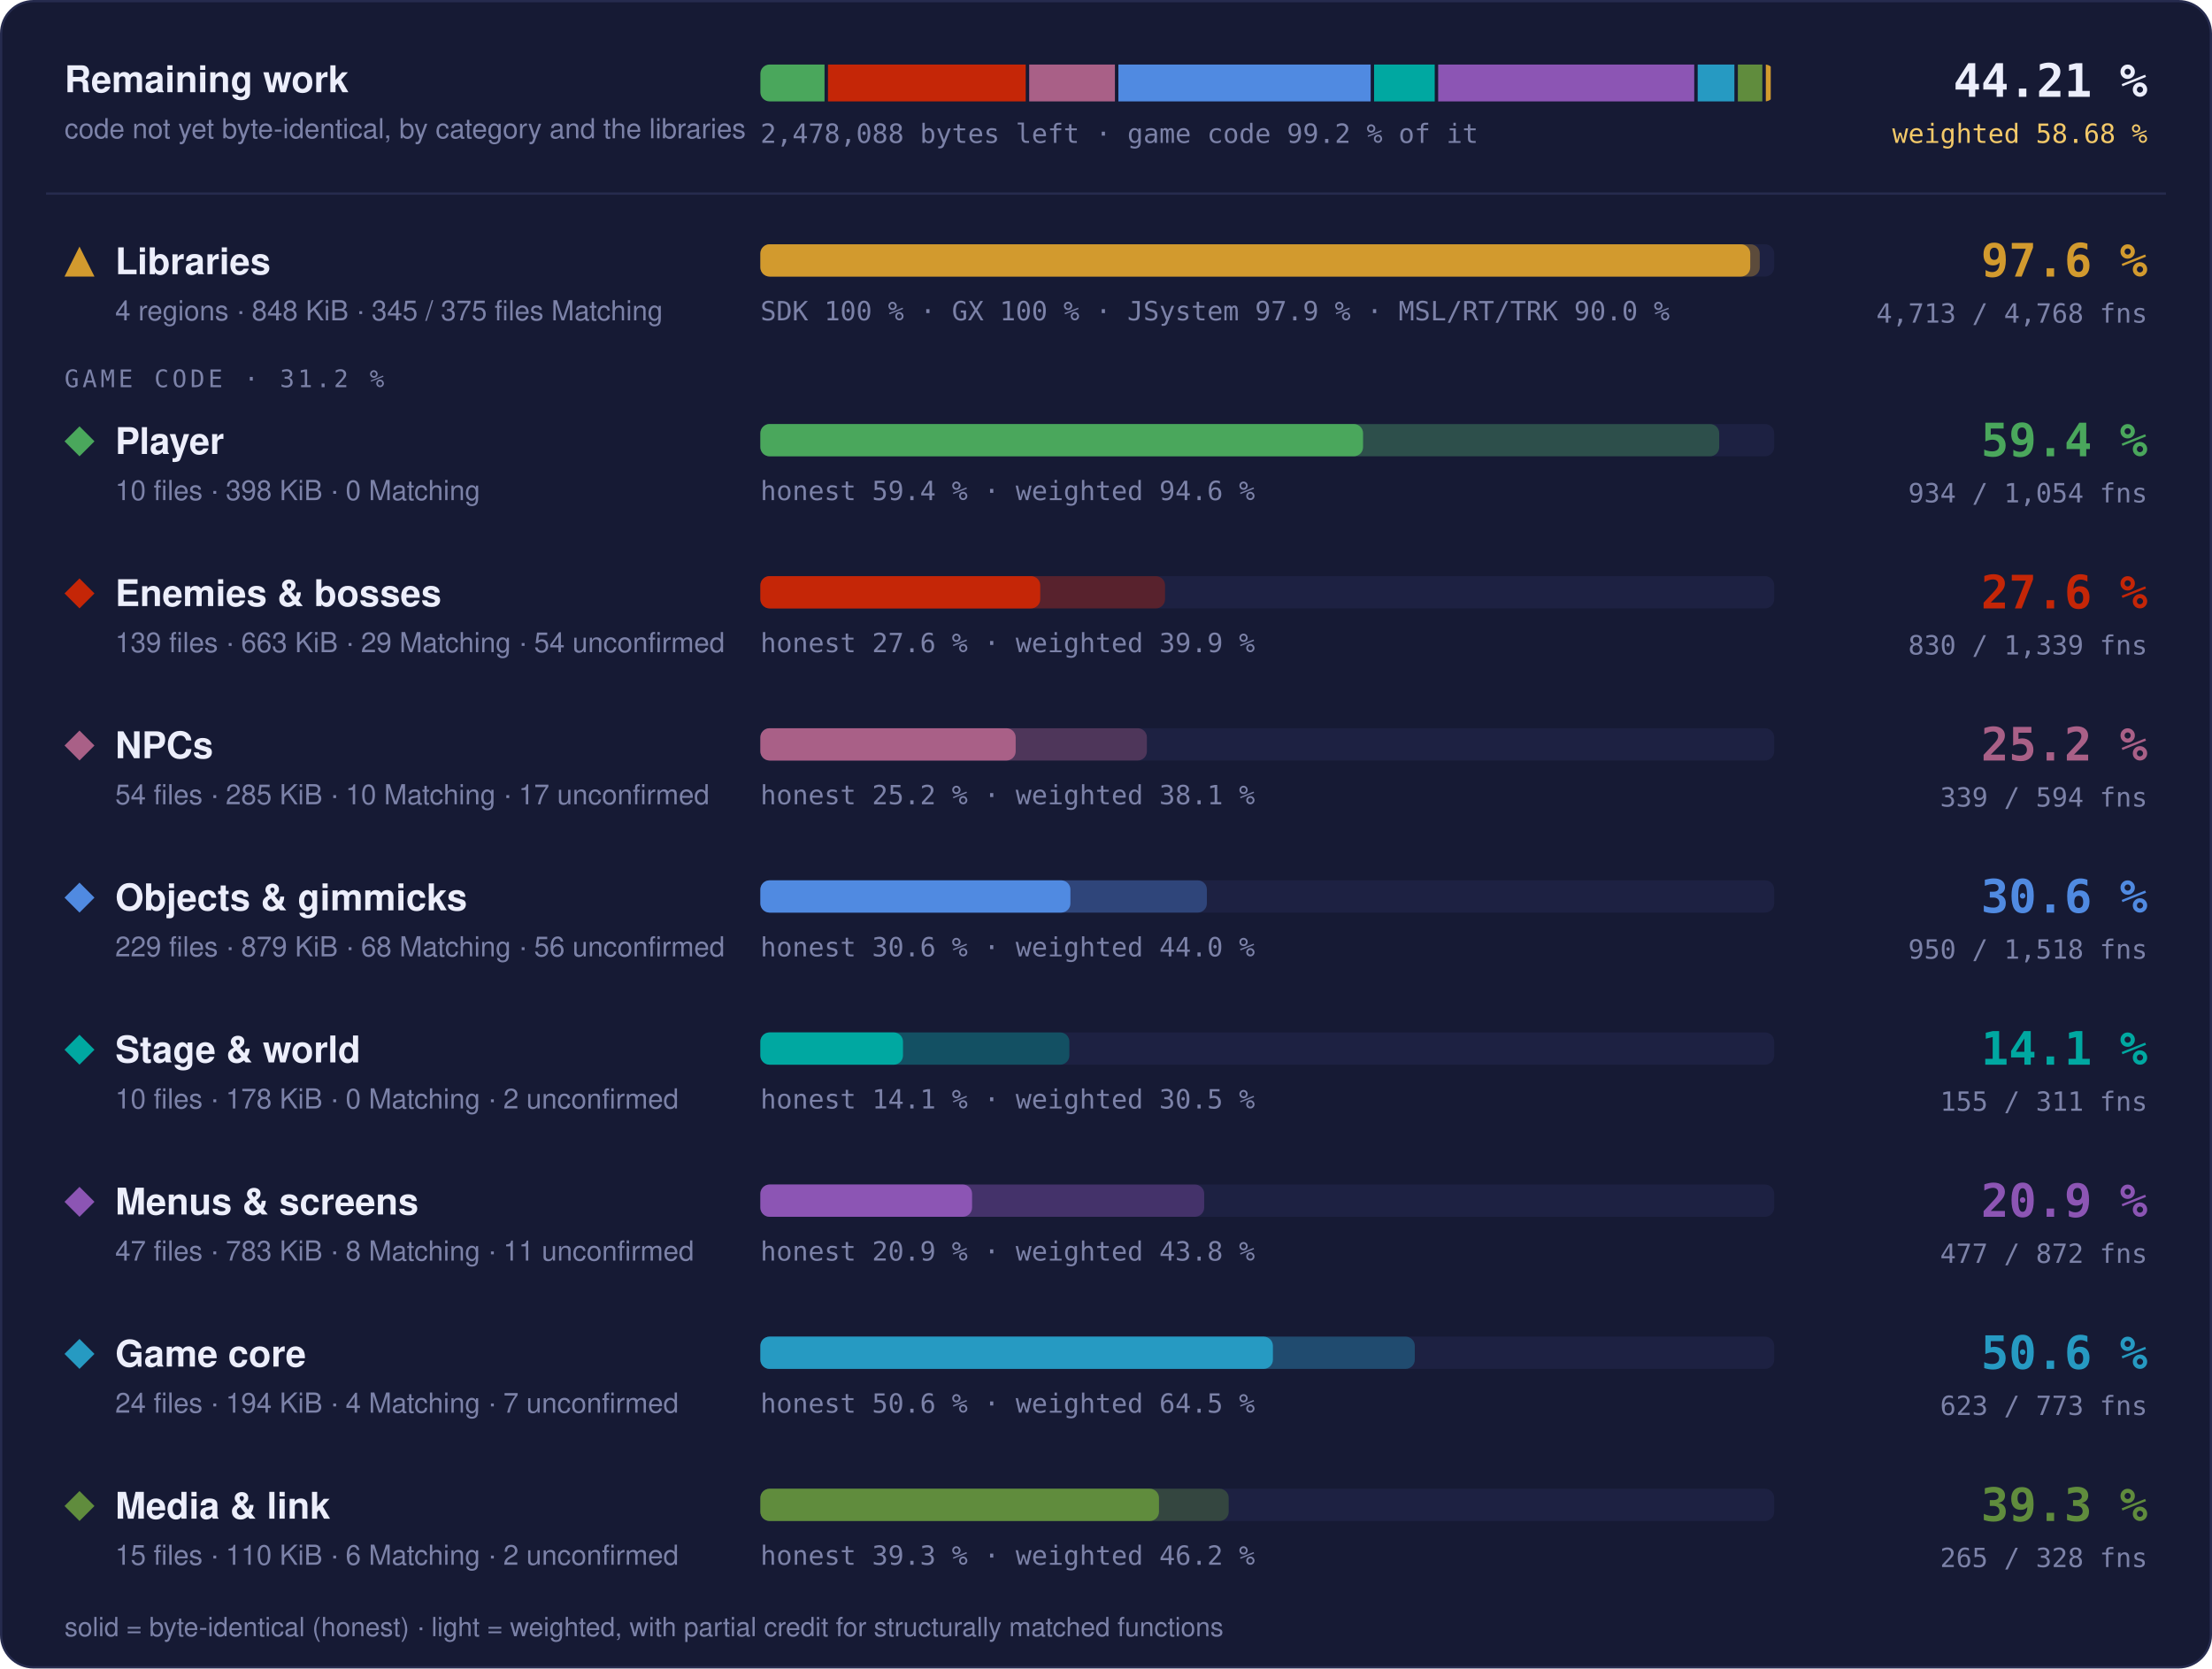
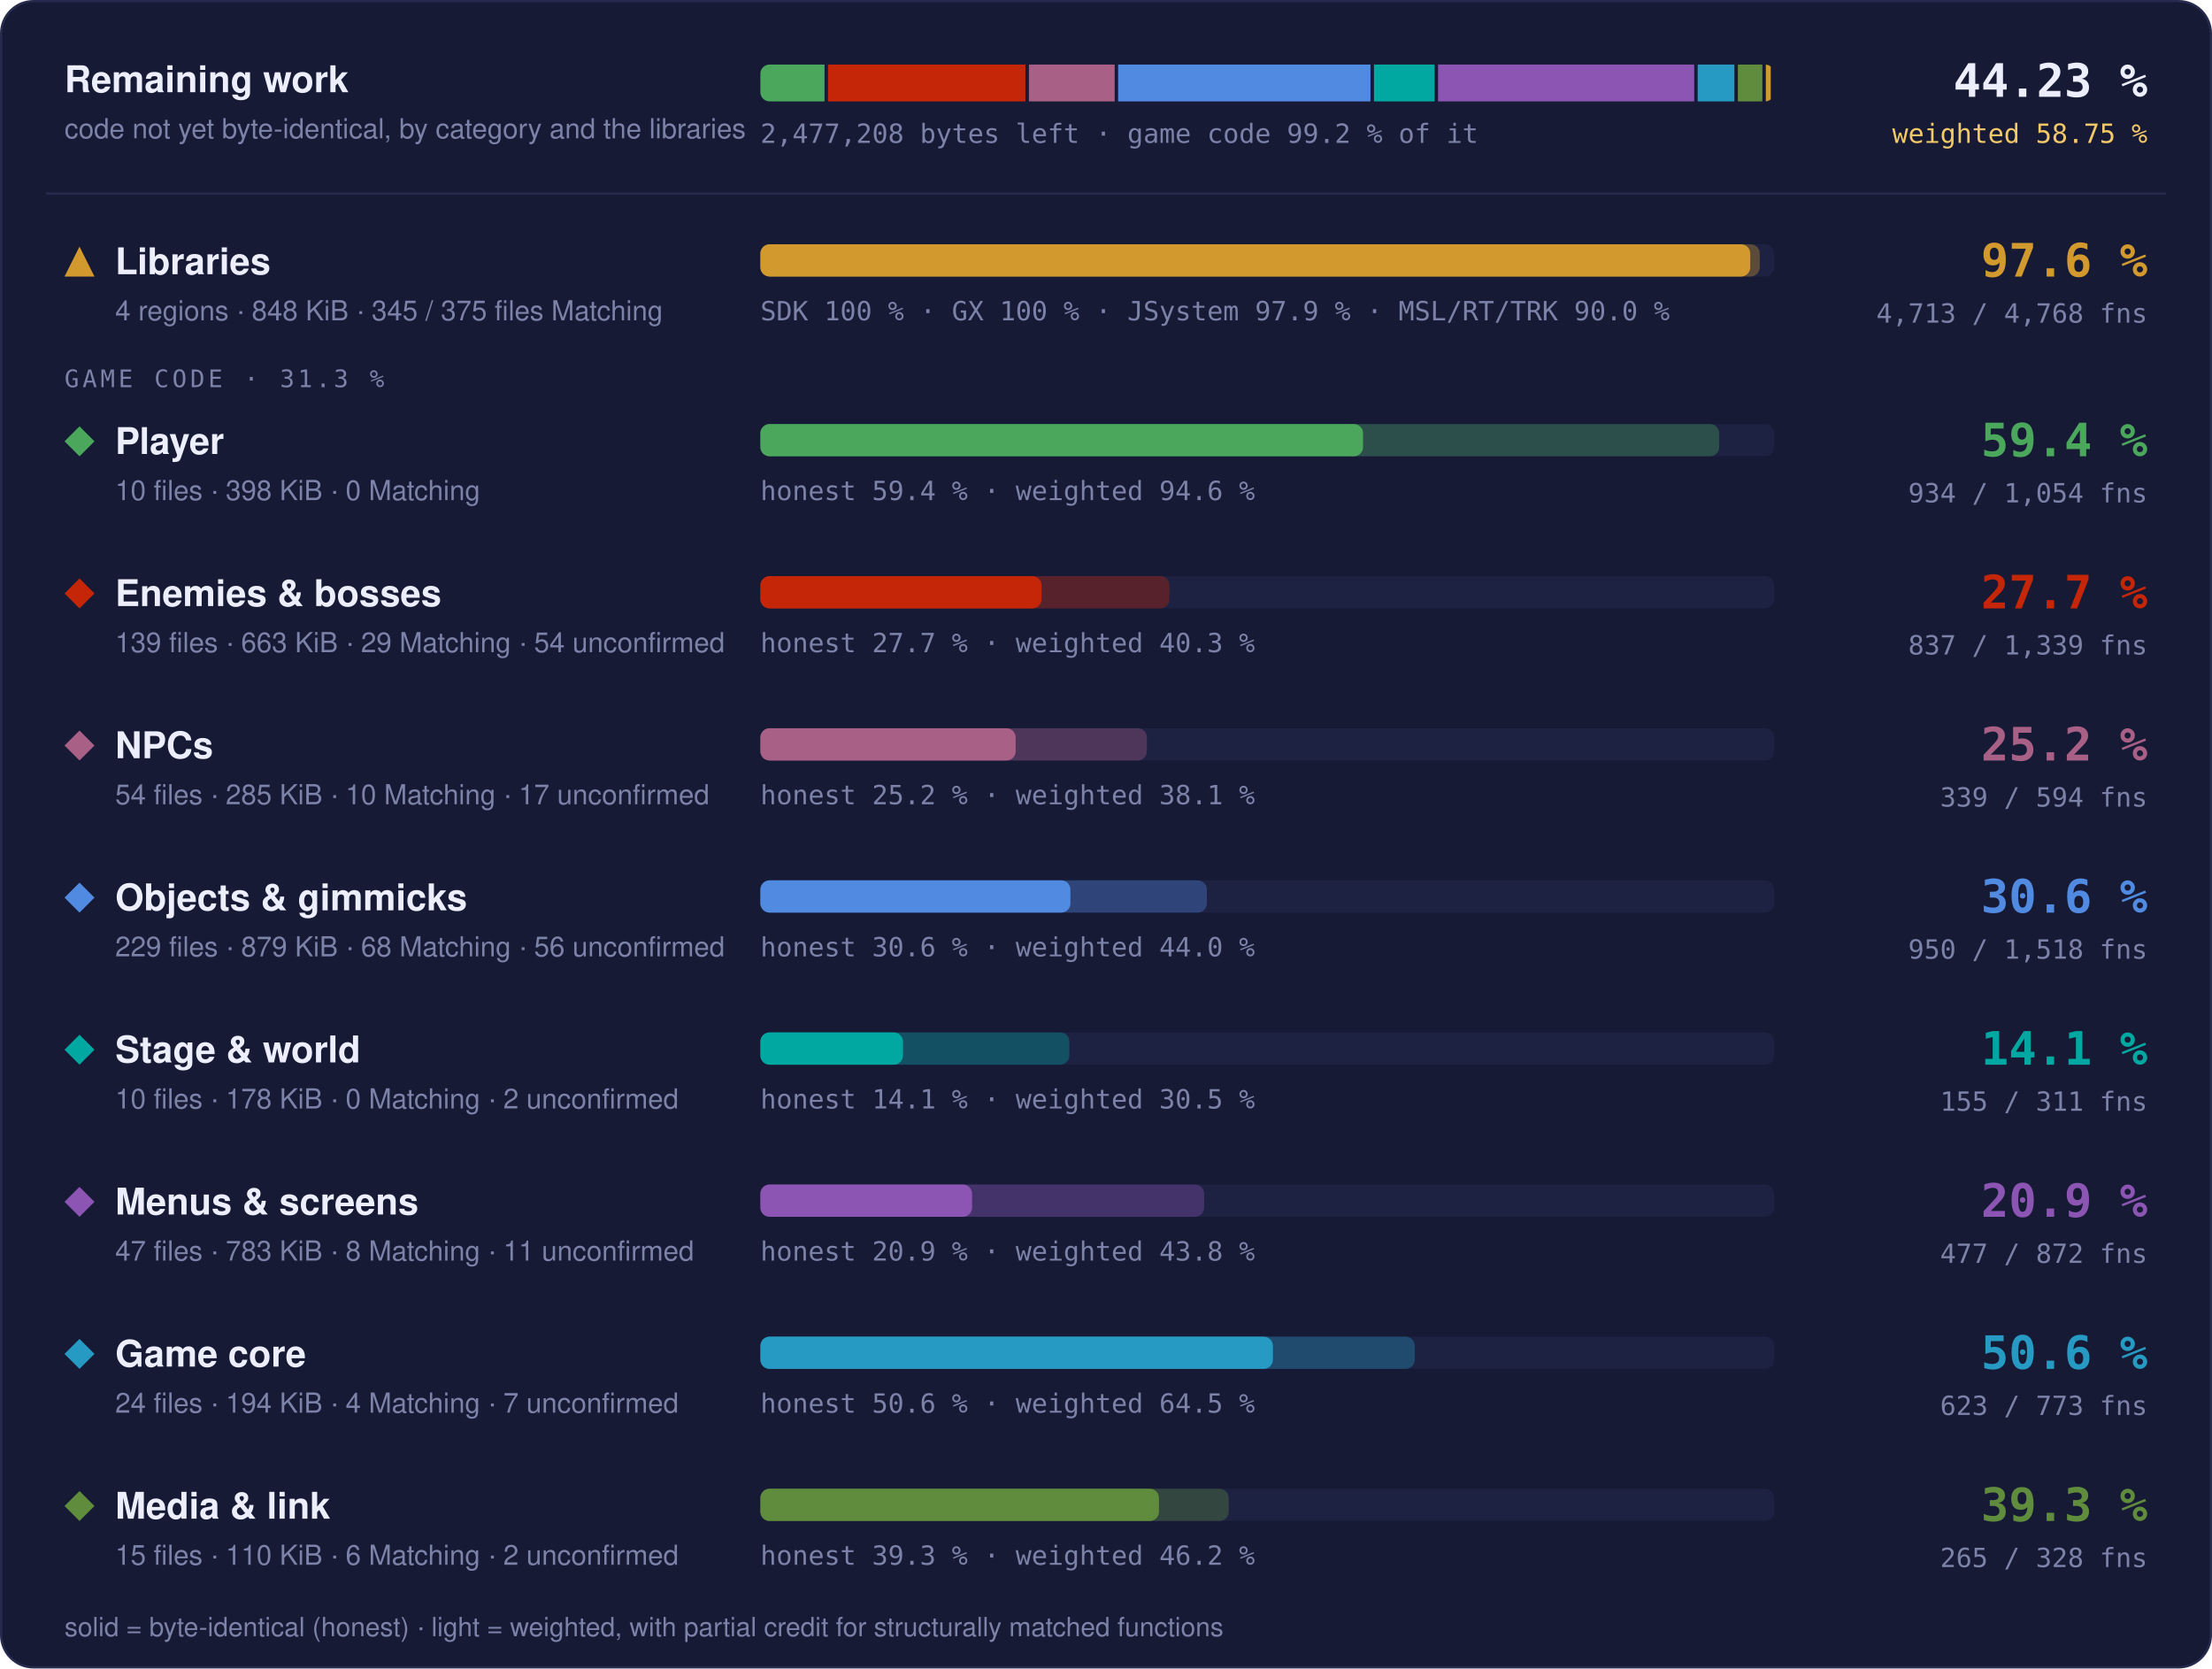
- <svg xmlns="http://www.w3.org/2000/svg" width="960" height="724" viewBox="0 0 960 724" role="img" aria-label="Progress overview: Libraries 97.6 % of code, 4713 of 4768 functions; Player 59.4 % of code, 934 of 1054 functions; Enemies &amp; bosses 27.6 % of code, 830 of 1339 functions; NPCs 25.2 % of code, 339 of 594 functions; Objects &amp; gimmicks 30.6 % of code, 950 of 1518 functions; Stage &amp; world 14.1 % of code, 155 of 311 functions; Menus &amp; screens 20.9 % of code, 477 of 872 functions; Game core 50.6 % of code, 623 of 773 functions; Media &amp; link 39.3 % of code, 265 of 328 functions">
+ <svg xmlns="http://www.w3.org/2000/svg" width="960" height="724" viewBox="0 0 960 724" role="img" aria-label="Progress overview: Libraries 97.6 % of code, 4713 of 4768 functions; Player 59.4 % of code, 934 of 1054 functions; Enemies &amp; bosses 27.7 % of code, 837 of 1339 functions; NPCs 25.2 % of code, 339 of 594 functions; Objects &amp; gimmicks 30.6 % of code, 950 of 1518 functions; Stage &amp; world 14.1 % of code, 155 of 311 functions; Menus &amp; screens 20.9 % of code, 477 of 872 functions; Game core 50.6 % of code, 623 of 773 functions; Media &amp; link 39.3 % of code, 265 of 328 functions">
  <style>text { font-family: -apple-system, BlinkMacSystemFont, 'Segoe UI', Helvetica, Arial, sans-serif; } .mono { font-family: ui-monospace, SFMono-Regular, 'SF Mono', Menlo, Consolas, monospace; } .grow { transform-box: fill-box; transform-origin: 0 50%; animation: grow 1.4s cubic-bezier(.2,.8,.2,1) both; } @keyframes grow { from { transform: scaleX(0); } } @media (prefers-reduced-motion: reduce) { * { animation: none !important; } }</style>
  <rect x="0.5" y="0.5" width="959" height="723" rx="14" fill="#161a34" stroke="#262b4e" />
  <text x="28" y="40" font-size="16" font-weight="700" fill="#eceefb">Remaining work</text>
  <text x="28" y="60" font-size="12" fill="#7c82a8">code not yet byte-identical, by category and the libraries</text>
  <clipPath id="rw">
    <rect x="330" y="28" width="440" height="16" rx="4" />
  </clipPath>
  <g clip-path="url(#rw)">
-     <rect class="grow" x="330.00" y="28" width="27.84" height="16" fill="#4aa75c" />
-     <rect class="grow" x="359.34" y="28" width="85.82" height="16" fill="#c52607" />
-     <rect class="grow" x="446.66" y="28" width="37.21" height="16" fill="#a96087" />
-     <rect class="grow" x="485.37" y="28" width="109.49" height="16" fill="#508ae1" />
-     <rect class="grow" x="596.35" y="28" width="26.31" height="16" fill="#00a8a1" />
-     <rect class="grow" x="624.16" y="28" width="111.13" height="16" fill="#8c55b4" />
-     <rect class="grow" x="736.79" y="28" width="15.93" height="16" fill="#269ac2" />
-     <rect class="grow" x="754.22" y="28" width="10.63" height="16" fill="#608c3d" />
+     <rect class="grow" x="330.00" y="28" width="27.85" height="16" fill="#4aa75c" />
+     <rect class="grow" x="359.35" y="28" width="85.69" height="16" fill="#c52607" />
+     <rect class="grow" x="446.55" y="28" width="37.22" height="16" fill="#a96087" />
+     <rect class="grow" x="485.26" y="28" width="109.53" height="16" fill="#508ae1" />
+     <rect class="grow" x="596.29" y="28" width="26.32" height="16" fill="#00a8a1" />
+     <rect class="grow" x="624.11" y="28" width="111.17" height="16" fill="#8c55b4" />
+     <rect class="grow" x="736.78" y="28" width="15.94" height="16" fill="#269ac2" />
+     <rect class="grow" x="754.22" y="28" width="10.64" height="16" fill="#608c3d" />
    <rect class="grow" x="766.36" y="28" width="2.14" height="16" fill="#d29a2e" />
  </g>
-   <text x="330" y="62" class="mono" font-size="11.5" fill="#7c82a8">2,478,088 bytes left · game code 99.2 % of it</text>
-   <text x="932" y="42" text-anchor="end" class="mono" font-size="20" font-weight="700" fill="#eceefb">44.21 %</text>
-   <text x="932" y="62" text-anchor="end" class="mono" font-size="11.5" fill="#f3c969">weighted 58.68 %</text>
+   <text x="330" y="62" class="mono" font-size="11.5" fill="#7c82a8">2,477,208 bytes left · game code 99.2 % of it</text>
+   <text x="932" y="42" text-anchor="end" class="mono" font-size="20" font-weight="700" fill="#eceefb">44.23 %</text>
+   <text x="932" y="62" text-anchor="end" class="mono" font-size="11.5" fill="#f3c969">weighted 58.75 %</text>
  <line x1="20" x2="940" y1="84" y2="84" stroke="#262b4e" />
  <g fill="#d29a2e">
    <path d="M34.5 107L41 120L28 120Z" />
  </g>
  <text x="50" y="119" font-size="16" font-weight="700" fill="#eceefb">Libraries</text>
  <text x="50" y="139" font-size="12" fill="#7c82a8">4 regions · 848 KiB · 345 / 375 files Matching</text>
  <rect x="330" y="106" width="440" height="14" rx="4" fill="#1d2142" />
  <rect class="grow" style="animation-delay:0.0s" x="330" y="106" width="433.73" height="14" rx="4" fill="#d29a2e" fill-opacity="0.35" />
  <rect class="grow" style="animation-delay:0.0s" x="330" y="106" width="429.60" height="14" rx="4" fill="#d29a2e" />
  <text x="330" y="139" class="mono" font-size="11.5" fill="#7c82a8">SDK 100 % · GX 100 % · JSystem 97.9 % · MSL/RT/TRK 90.0 %</text>
  <text x="932" y="120" text-anchor="end" class="mono" font-size="20" font-weight="700" fill="#d29a2e">97.6 %</text>
  <text x="932" y="140" text-anchor="end" class="mono" font-size="11.5" fill="#7c82a8">4,713 / 4,768 fns</text>
-   <text x="28" y="168" class="mono" font-size="10.5" letter-spacing="0.14em" fill="#7c82a8">GAME CODE · 31.2 %</text>
+   <text x="28" y="168" class="mono" font-size="10.5" letter-spacing="0.14em" fill="#7c82a8">GAME CODE · 31.3 %</text>
  <g fill="#4aa75c">
    <path d="M34.5 185L41 191.5L34.5 198L28 191.5Z" />
  </g>
  <text x="50" y="197" font-size="16" font-weight="700" fill="#eceefb">Player</text>
  <text x="50" y="217" font-size="12" fill="#7c82a8">10 files · 398 KiB · 0 Matching</text>
  <rect x="330" y="184" width="440" height="14" rx="4" fill="#1d2142" />
  <rect class="grow" style="animation-delay:0.1s" x="330" y="184" width="416.13" height="14" rx="4" fill="#4aa75c" fill-opacity="0.35" />
  <rect class="grow" style="animation-delay:0.1s" x="330" y="184" width="261.57" height="14" rx="4" fill="#4aa75c" />
  <text x="330" y="217" class="mono" font-size="11.5" fill="#7c82a8">honest 59.4 % · weighted 94.6 %</text>
  <text x="932" y="198" text-anchor="end" class="mono" font-size="20" font-weight="700" fill="#4aa75c">59.4 %</text>
  <text x="932" y="218" text-anchor="end" class="mono" font-size="11.5" fill="#7c82a8">934 / 1,054 fns</text>
  <g fill="#c52607">
    <path d="M34.5 251L41 257.5L34.5 264L28 257.5Z" />
  </g>
  <text x="50" y="263" font-size="16" font-weight="700" fill="#eceefb">Enemies &amp; bosses</text>
  <text x="50" y="283" font-size="12" fill="#7c82a8">139 files · 663 KiB · 29 Matching · 54 unconfirmed</text>
  <rect x="330" y="250" width="440" height="14" rx="4" fill="#1d2142" />
-   <rect class="grow" style="animation-delay:0.2s" x="330" y="250" width="175.62" height="14" rx="4" fill="#c52607" fill-opacity="0.35" />
-   <rect class="grow" style="animation-delay:0.2s" x="330" y="250" width="121.45" height="14" rx="4" fill="#c52607" />
-   <text x="330" y="283" class="mono" font-size="11.5" fill="#7c82a8">honest 27.6 % · weighted 39.9 %</text>
-   <text x="932" y="264" text-anchor="end" class="mono" font-size="20" font-weight="700" fill="#c52607">27.6 %</text>
-   <text x="932" y="284" text-anchor="end" class="mono" font-size="11.5" fill="#7c82a8">830 / 1,339 fns</text>
+   <rect class="grow" style="animation-delay:0.2s" x="330" y="250" width="177.54" height="14" rx="4" fill="#c52607" fill-opacity="0.35" />
+   <rect class="grow" style="animation-delay:0.2s" x="330" y="250" width="122.02" height="14" rx="4" fill="#c52607" />
+   <text x="330" y="283" class="mono" font-size="11.5" fill="#7c82a8">honest 27.7 % · weighted 40.3 %</text>
+   <text x="932" y="264" text-anchor="end" class="mono" font-size="20" font-weight="700" fill="#c52607">27.7 %</text>
+   <text x="932" y="284" text-anchor="end" class="mono" font-size="11.5" fill="#7c82a8">837 / 1,339 fns</text>
  <g fill="#a96087">
    <path d="M34.5 317L41 323.5L34.5 330L28 323.5Z" />
  </g>
  <text x="50" y="329" font-size="16" font-weight="700" fill="#eceefb">NPCs</text>
  <text x="50" y="349" font-size="12" fill="#7c82a8">54 files · 285 KiB · 10 Matching · 17 unconfirmed</text>
  <rect x="330" y="316" width="440" height="14" rx="4" fill="#1d2142" />
  <rect class="grow" style="animation-delay:0.3s" x="330" y="316" width="167.75" height="14" rx="4" fill="#a96087" fill-opacity="0.35" />
  <rect class="grow" style="animation-delay:0.3s" x="330" y="316" width="110.80" height="14" rx="4" fill="#a96087" />
  <text x="330" y="349" class="mono" font-size="11.5" fill="#7c82a8">honest 25.2 % · weighted 38.1 %</text>
  <text x="932" y="330" text-anchor="end" class="mono" font-size="20" font-weight="700" fill="#a96087">25.2 %</text>
  <text x="932" y="350" text-anchor="end" class="mono" font-size="11.5" fill="#7c82a8">339 / 594 fns</text>
  <g fill="#508ae1">
    <path d="M34.5 383L41 389.5L34.5 396L28 389.5Z" />
  </g>
  <text x="50" y="395" font-size="16" font-weight="700" fill="#eceefb">Objects &amp; gimmicks</text>
  <text x="50" y="415" font-size="12" fill="#7c82a8">229 files · 879 KiB · 68 Matching · 56 unconfirmed</text>
  <rect x="330" y="382" width="440" height="14" rx="4" fill="#1d2142" />
  <rect class="grow" style="animation-delay:0.4s" x="330" y="382" width="193.78" height="14" rx="4" fill="#508ae1" fill-opacity="0.35" />
  <rect class="grow" style="animation-delay:0.4s" x="330" y="382" width="134.56" height="14" rx="4" fill="#508ae1" />
  <text x="330" y="415" class="mono" font-size="11.5" fill="#7c82a8">honest 30.6 % · weighted 44.0 %</text>
  <text x="932" y="396" text-anchor="end" class="mono" font-size="20" font-weight="700" fill="#508ae1">30.6 %</text>
  <text x="932" y="416" text-anchor="end" class="mono" font-size="11.5" fill="#7c82a8">950 / 1,518 fns</text>
  <g fill="#00a8a1">
    <path d="M34.5 449L41 455.5L34.5 462L28 455.5Z" />
  </g>
  <text x="50" y="461" font-size="16" font-weight="700" fill="#eceefb">Stage &amp; world</text>
  <text x="50" y="481" font-size="12" fill="#7c82a8">10 files · 178 KiB · 0 Matching · 2 unconfirmed</text>
  <rect x="330" y="448" width="440" height="14" rx="4" fill="#1d2142" />
  <rect class="grow" style="animation-delay:0.5s" x="330" y="448" width="134.10" height="14" rx="4" fill="#00a8a1" fill-opacity="0.35" />
  <rect class="grow" style="animation-delay:0.5s" x="330" y="448" width="61.90" height="14" rx="4" fill="#00a8a1" />
  <text x="330" y="481" class="mono" font-size="11.5" fill="#7c82a8">honest 14.1 % · weighted 30.5 %</text>
  <text x="932" y="462" text-anchor="end" class="mono" font-size="20" font-weight="700" fill="#00a8a1">14.1 %</text>
  <text x="932" y="482" text-anchor="end" class="mono" font-size="11.5" fill="#7c82a8">155 / 311 fns</text>
  <g fill="#8c55b4">
    <path d="M34.5 515L41 521.5L34.5 528L28 521.5Z" />
  </g>
  <text x="50" y="527" font-size="16" font-weight="700" fill="#eceefb">Menus &amp; screens</text>
  <text x="50" y="547" font-size="12" fill="#7c82a8">47 files · 783 KiB · 8 Matching · 11 unconfirmed</text>
  <rect x="330" y="514" width="440" height="14" rx="4" fill="#1d2142" />
  <rect class="grow" style="animation-delay:0.6s" x="330" y="514" width="192.61" height="14" rx="4" fill="#8c55b4" fill-opacity="0.35" />
  <rect class="grow" style="animation-delay:0.6s" x="330" y="514" width="91.88" height="14" rx="4" fill="#8c55b4" />
  <text x="330" y="547" class="mono" font-size="11.5" fill="#7c82a8">honest 20.9 % · weighted 43.8 %</text>
  <text x="932" y="528" text-anchor="end" class="mono" font-size="20" font-weight="700" fill="#8c55b4">20.9 %</text>
  <text x="932" y="548" text-anchor="end" class="mono" font-size="11.5" fill="#7c82a8">477 / 872 fns</text>
  <g fill="#269ac2">
    <path d="M34.5 581L41 587.5L34.5 594L28 587.5Z" />
  </g>
  <text x="50" y="593" font-size="16" font-weight="700" fill="#eceefb">Game core</text>
  <text x="50" y="613" font-size="12" fill="#7c82a8">24 files · 194 KiB · 4 Matching · 7 unconfirmed</text>
  <rect x="330" y="580" width="440" height="14" rx="4" fill="#1d2142" />
  <rect class="grow" style="animation-delay:0.7s" x="330" y="580" width="284.01" height="14" rx="4" fill="#269ac2" fill-opacity="0.35" />
  <rect class="grow" style="animation-delay:0.7s" x="330" y="580" width="222.44" height="14" rx="4" fill="#269ac2" />
  <text x="330" y="613" class="mono" font-size="11.5" fill="#7c82a8">honest 50.6 % · weighted 64.5 %</text>
  <text x="932" y="594" text-anchor="end" class="mono" font-size="20" font-weight="700" fill="#269ac2">50.6 %</text>
  <text x="932" y="614" text-anchor="end" class="mono" font-size="11.5" fill="#7c82a8">623 / 773 fns</text>
  <g fill="#608c3d">
    <path d="M34.5 647L41 653.5L34.5 660L28 653.5Z" />
  </g>
  <text x="50" y="659" font-size="16" font-weight="700" fill="#eceefb">Media &amp; link</text>
  <text x="50" y="679" font-size="12" fill="#7c82a8">15 files · 110 KiB · 6 Matching · 2 unconfirmed</text>
  <rect x="330" y="646" width="440" height="14" rx="4" fill="#1d2142" />
  <rect class="grow" style="animation-delay:0.8s" x="330" y="646" width="203.24" height="14" rx="4" fill="#608c3d" fill-opacity="0.35" />
  <rect class="grow" style="animation-delay:0.8s" x="330" y="646" width="172.99" height="14" rx="4" fill="#608c3d" />
  <text x="330" y="679" class="mono" font-size="11.5" fill="#7c82a8">honest 39.3 % · weighted 46.2 %</text>
  <text x="932" y="660" text-anchor="end" class="mono" font-size="20" font-weight="700" fill="#608c3d">39.3 %</text>
  <text x="932" y="680" text-anchor="end" class="mono" font-size="11.5" fill="#7c82a8">265 / 328 fns</text>
  <text x="28" y="710" font-size="11.5" fill="#7c82a8">solid = byte-identical (honest) · light = weighted, with partial credit for structurally matched functions</text>
</svg>
